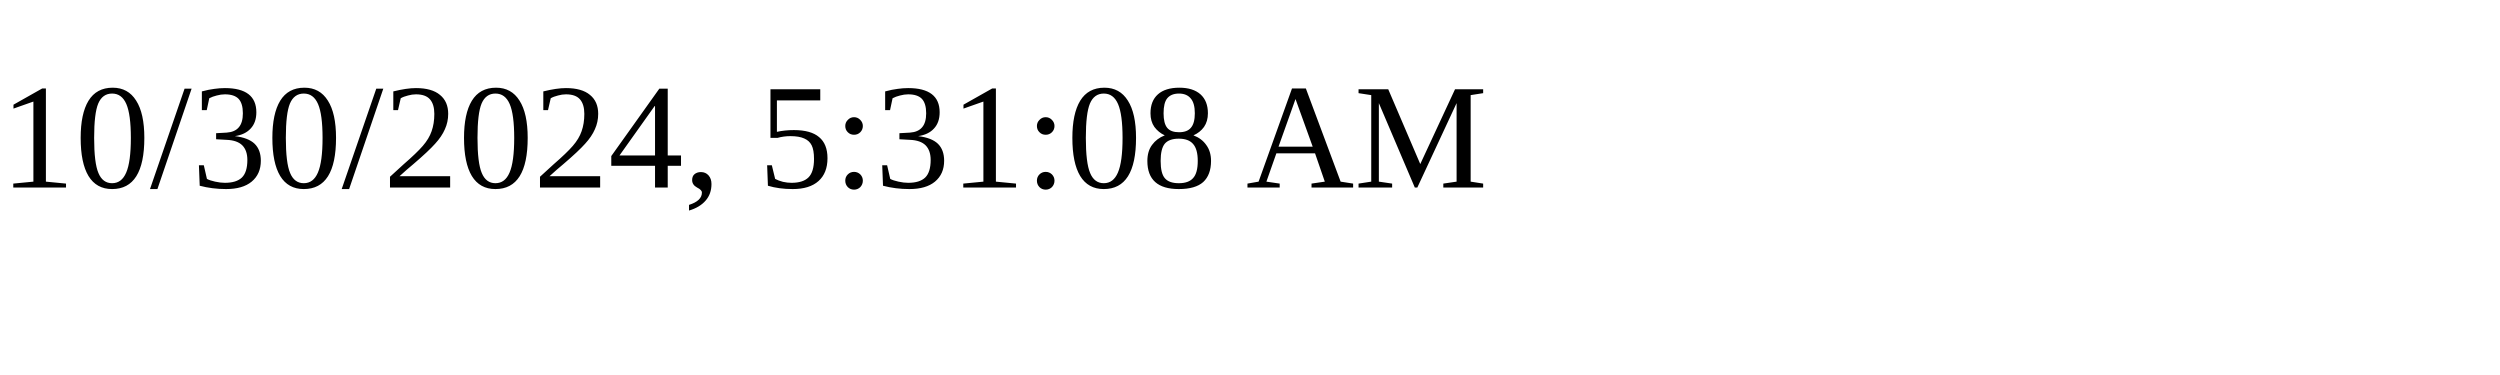
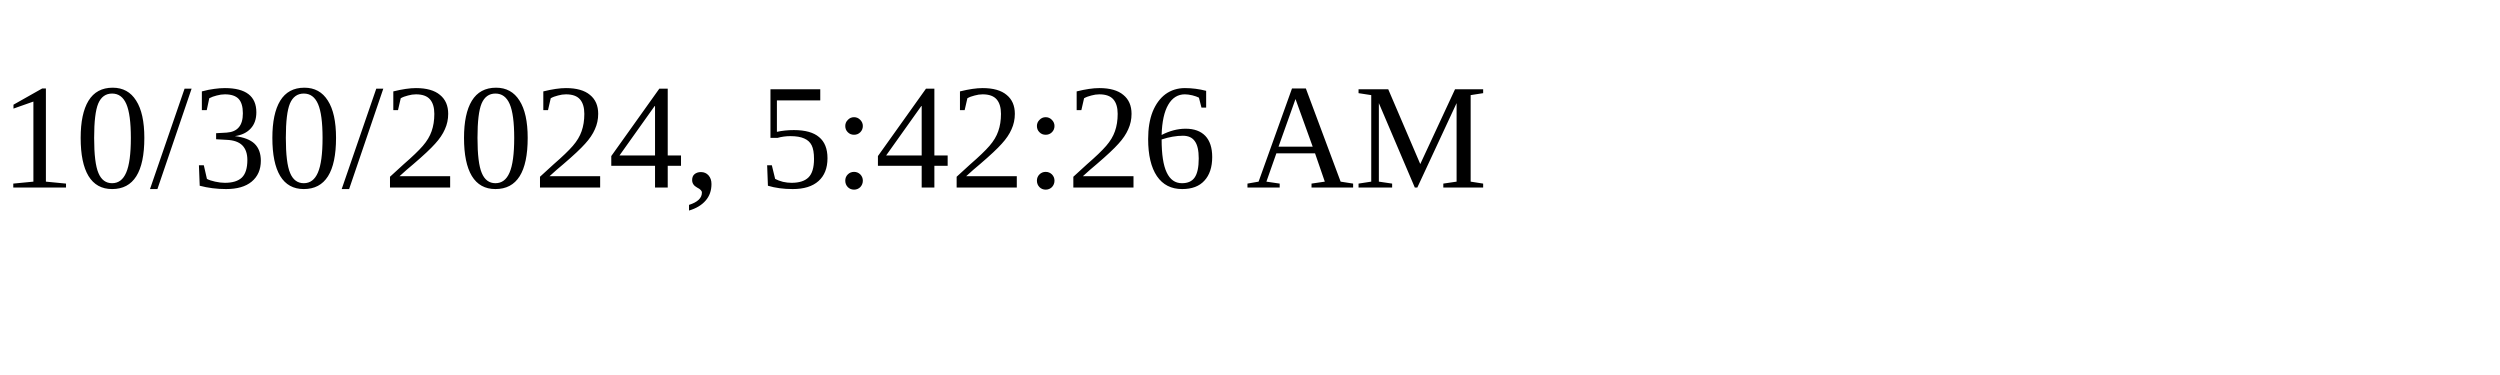
<svg xmlns="http://www.w3.org/2000/svg" height="30" width="200">
-   <text x="0" y="15">10/30/2024, 5:31:08 AM</text>
+   <text x="0" y="15">10/30/2024, 5:42:26 AM</text>
</svg>
